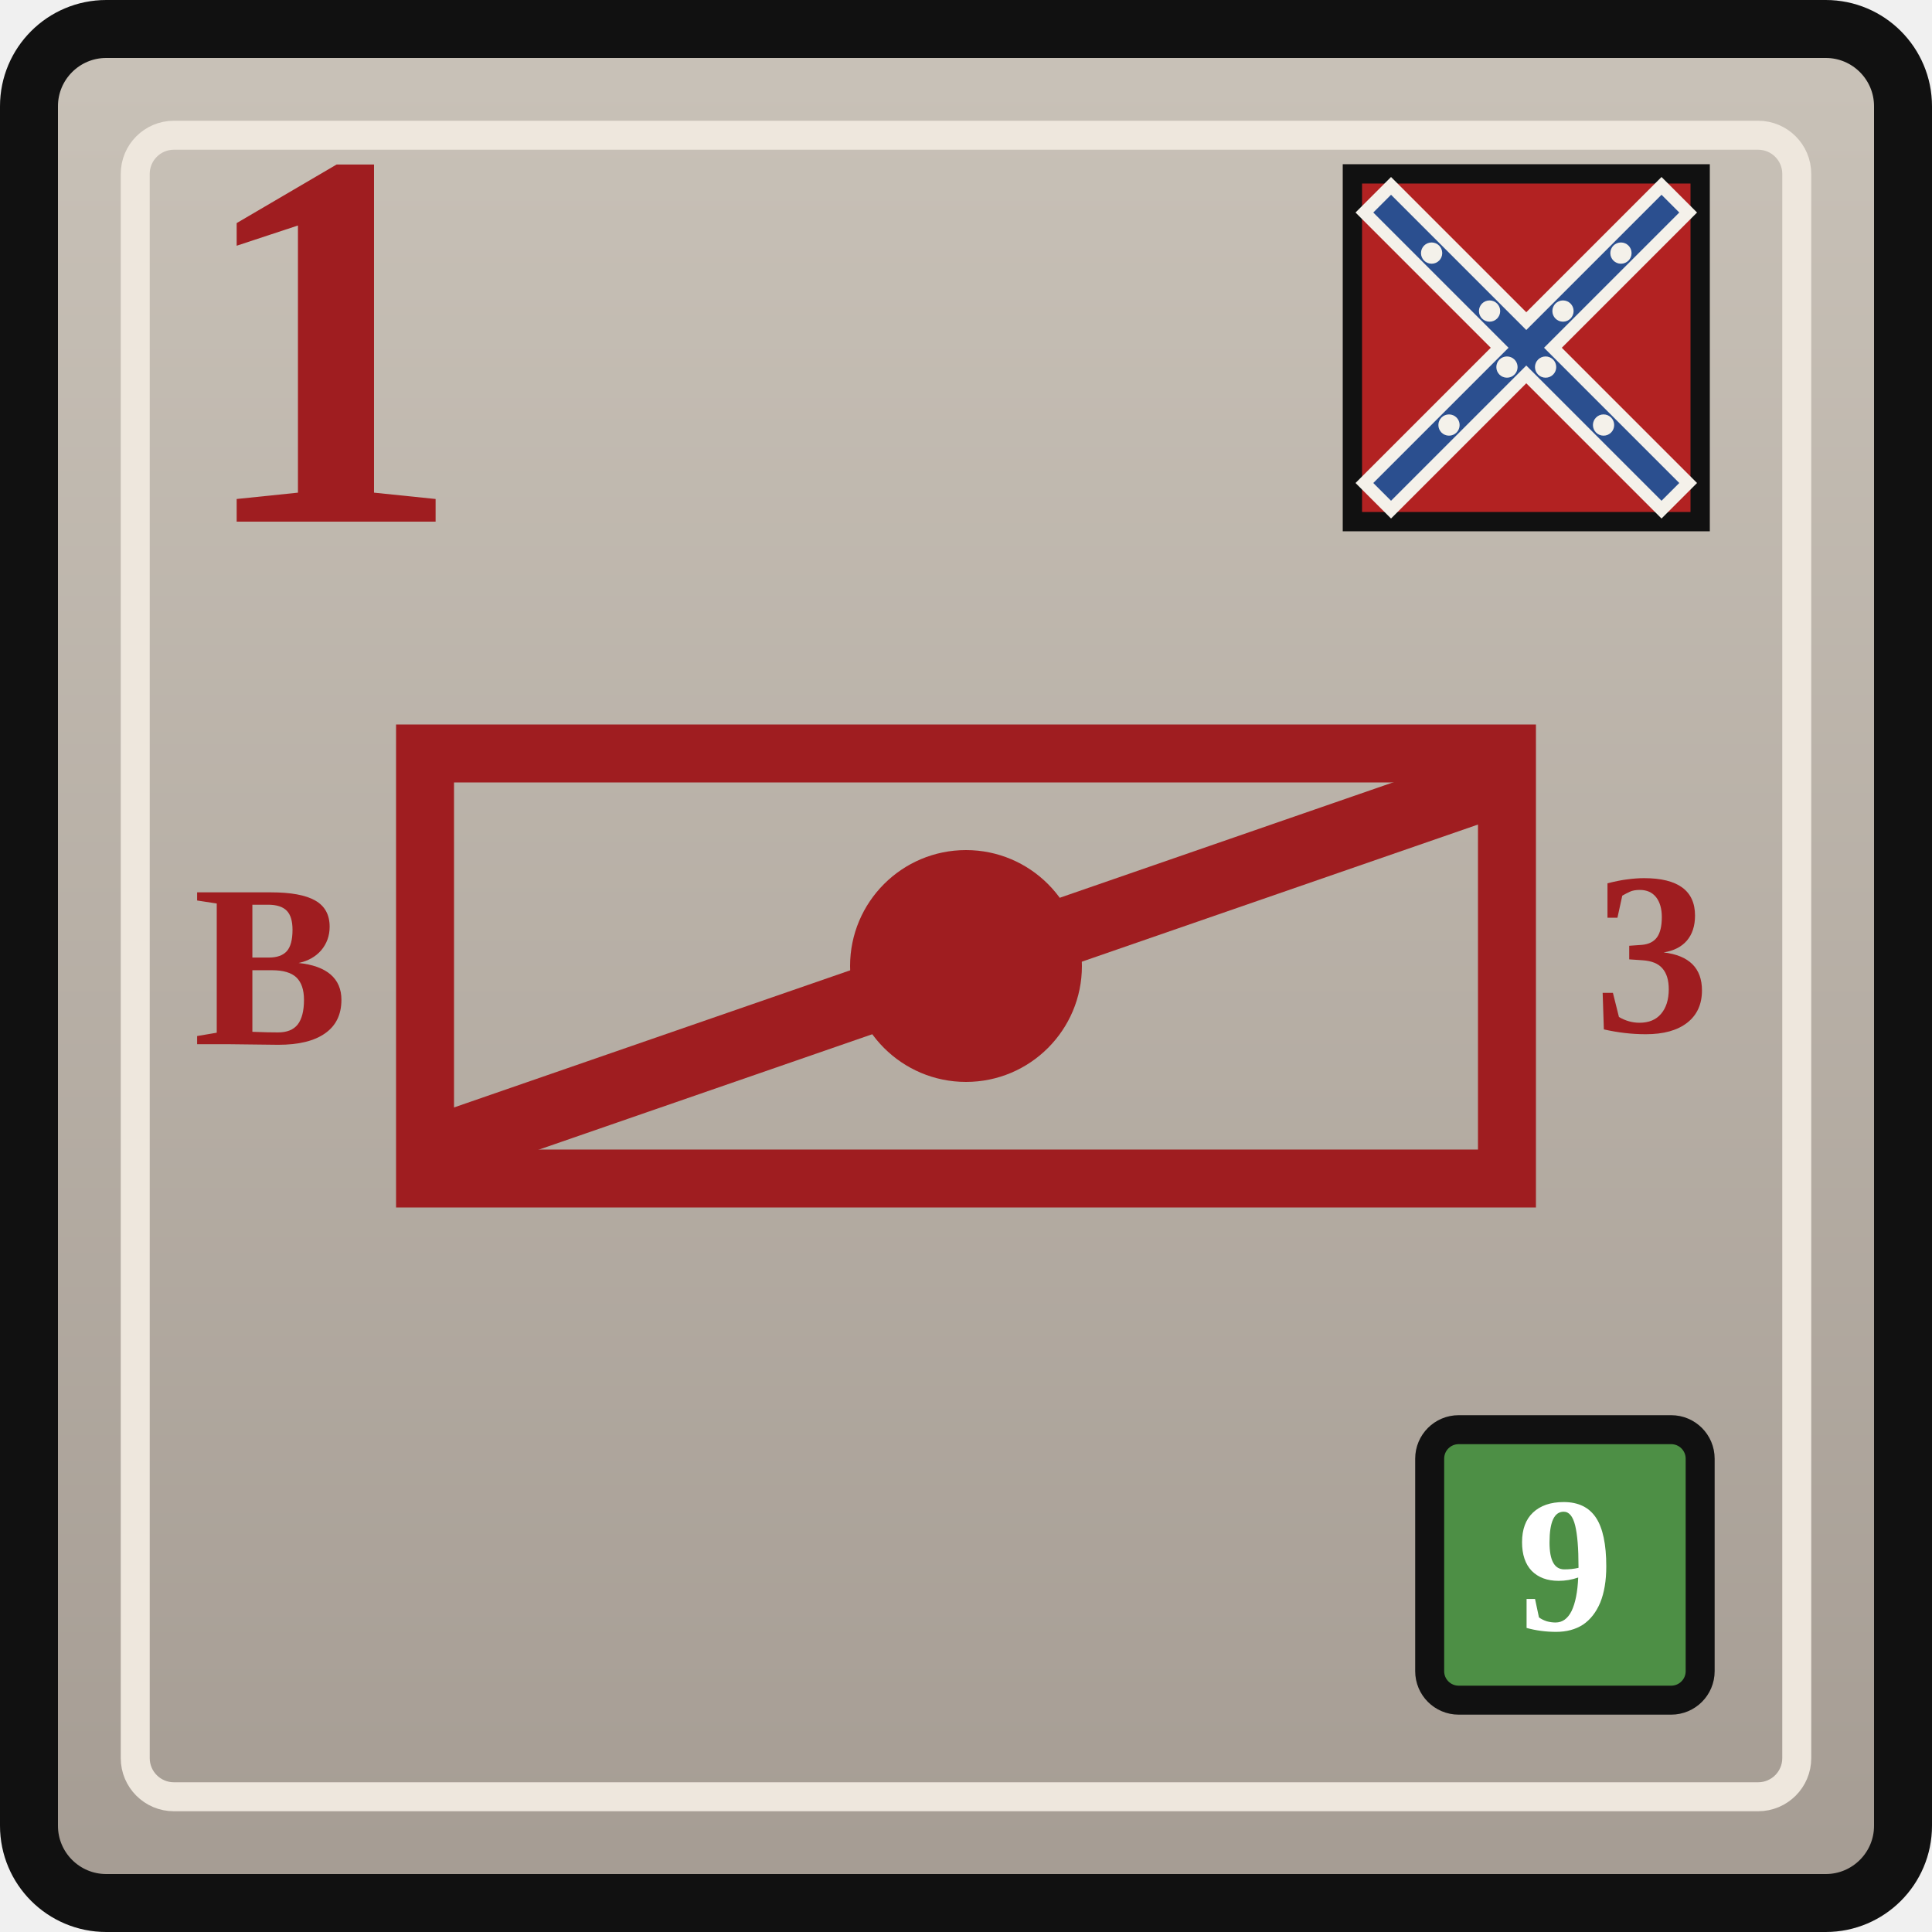
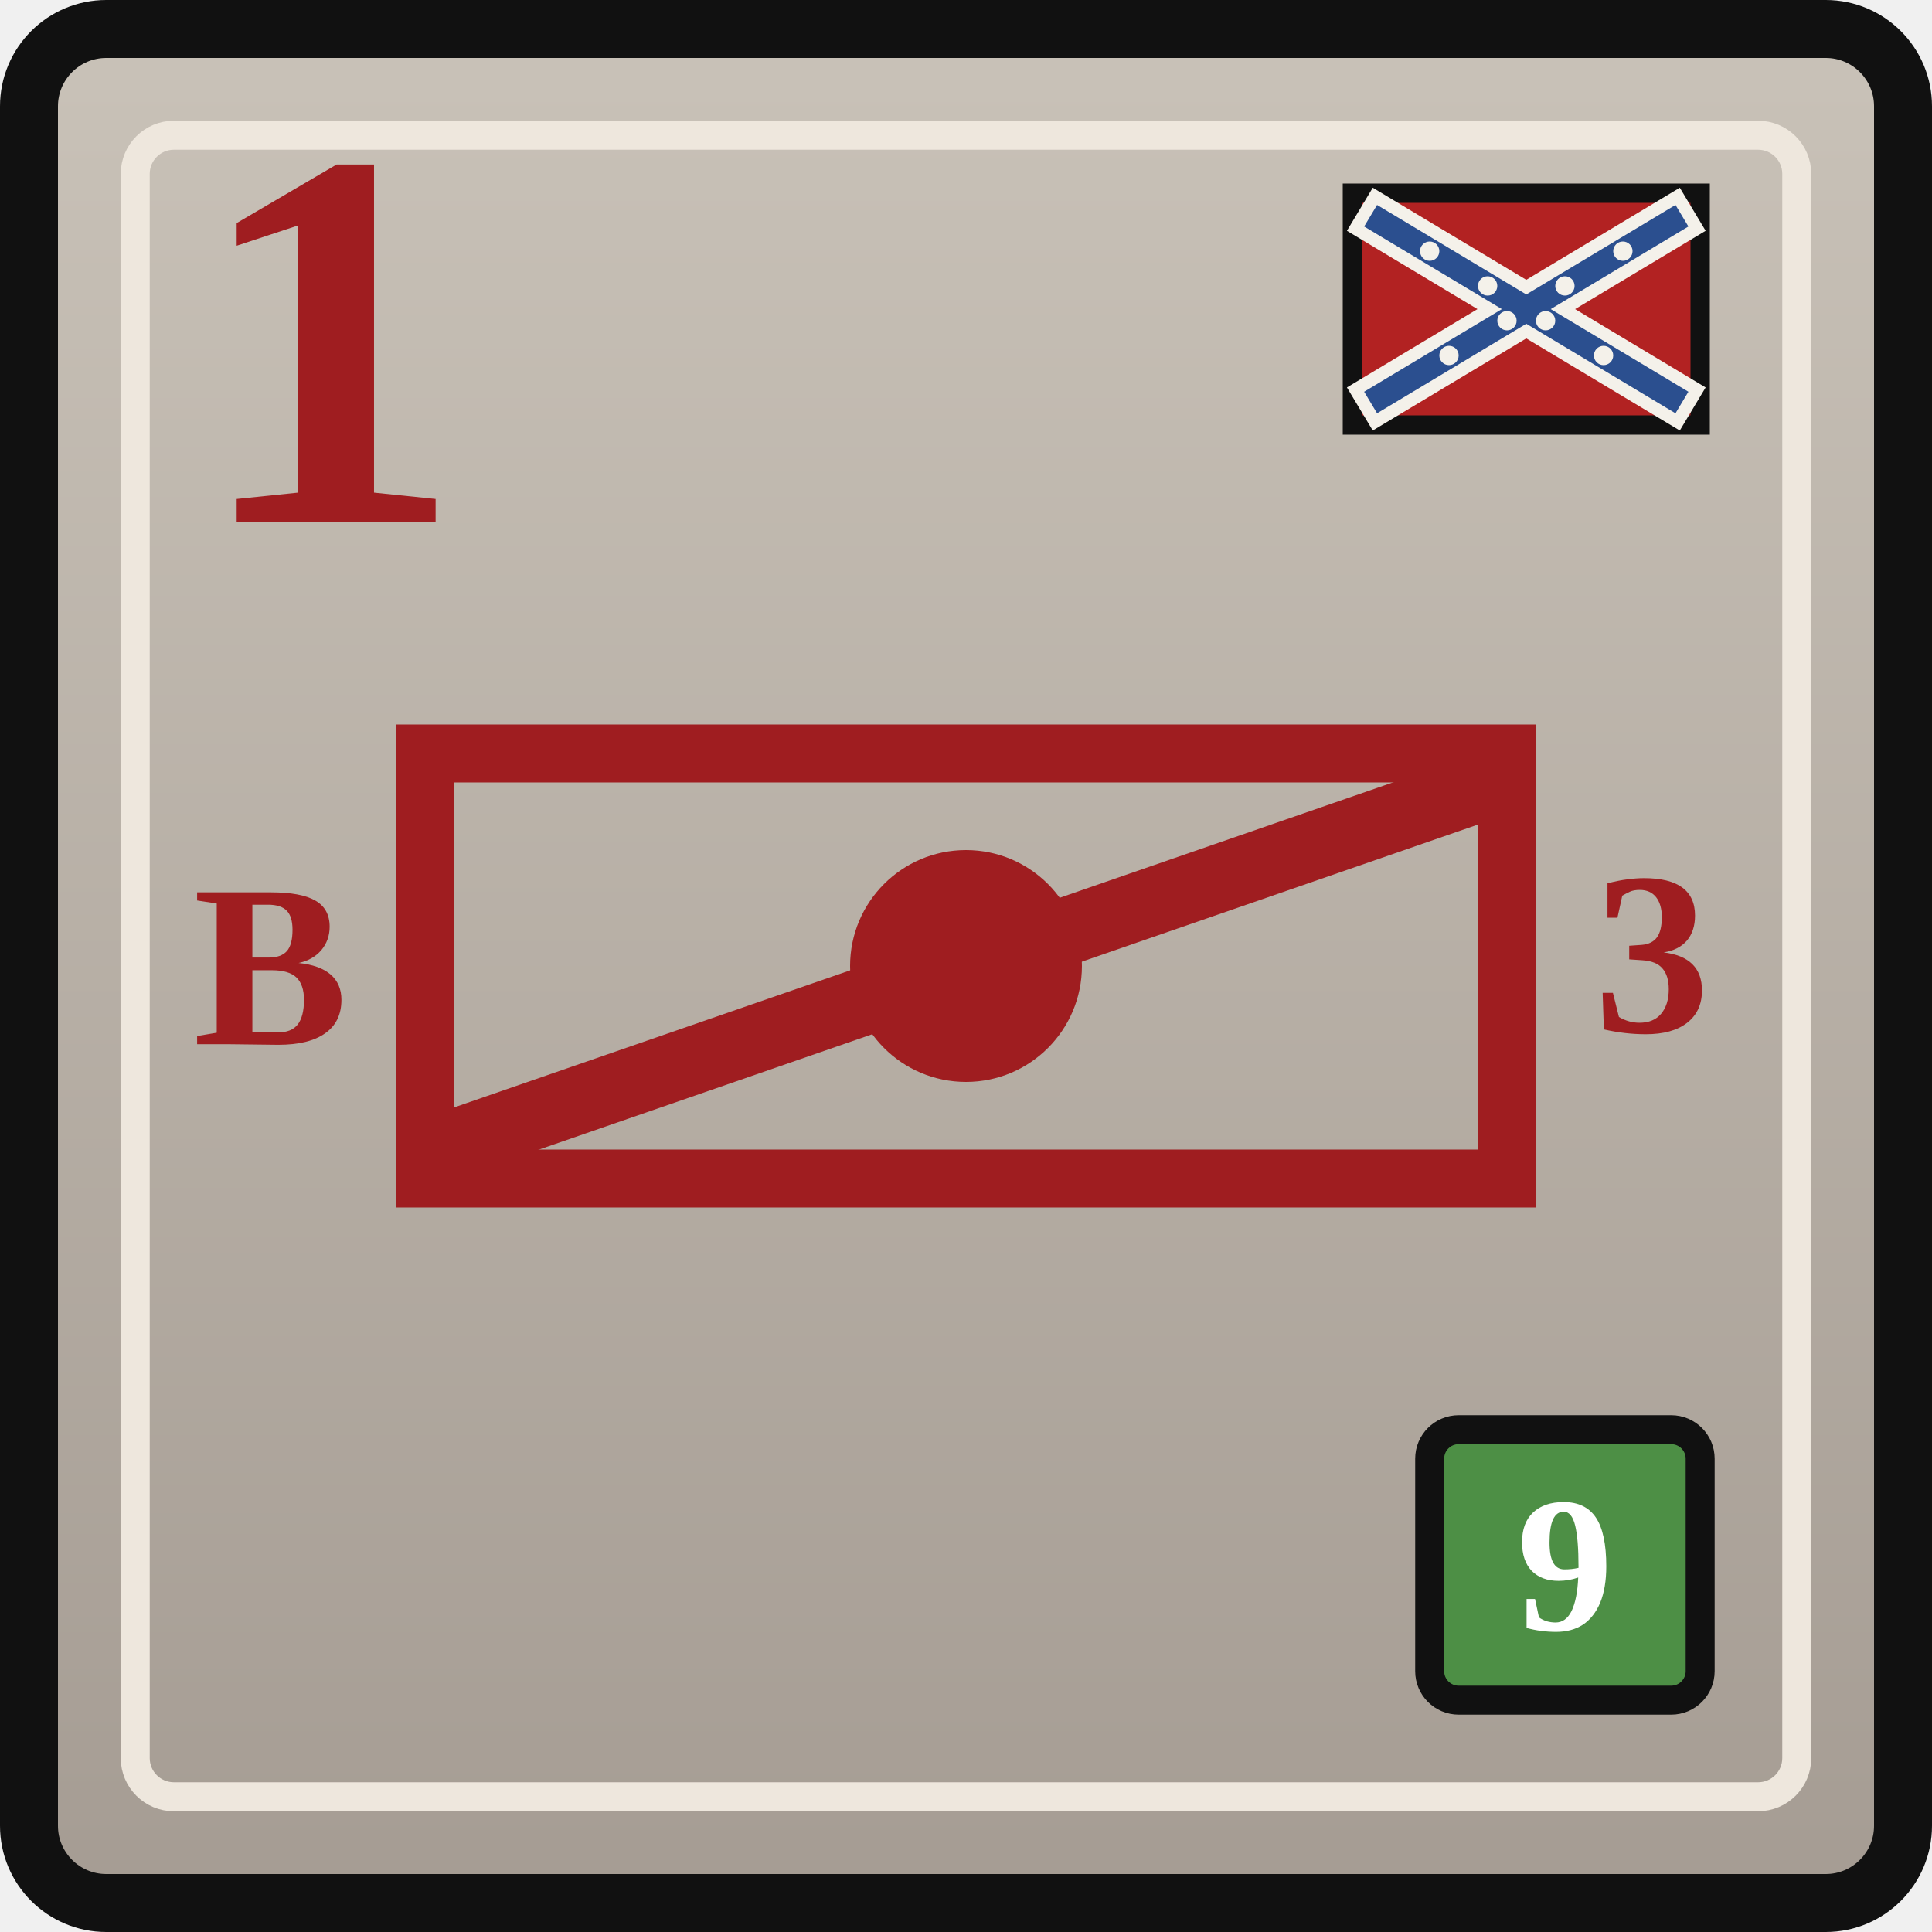
<svg xmlns="http://www.w3.org/2000/svg" width="0.5in" height="0.5in" viewBox="0 0 100 100">
  <defs>
    <linearGradient id="confederateGray" x1="0" y1="0" x2="0" y2="1">
      <stop offset="0%" stop-color="#c9c2b8" />
      <stop offset="100%" stop-color="#a59c93" />
    </linearGradient>
  </defs>
  <rect x="1.5" y="1.5" width="97" height="97" rx="4" fill="url(#confederateGray)" stroke="#111111" stroke-width="3" />
  <rect x="7" y="7" width="86" height="86" rx="2" fill="none" stroke="#eee7dd" stroke-width="1.5" />
-   <g transform="translate(70, 9)">
-     <rect x="0" y="0" width="18" height="18" fill="#b22222" stroke="#111111" stroke-width="1" />
+   <g transform="translate(70, 10)">
+     <rect x="0" y="0" width="18" height="12" fill="#b22222" stroke="#111111" stroke-width="1" />
    <g stroke="#f4f1ea" stroke-width="2.6" stroke-linecap="square">
-       <line x1="2" y1="2" x2="16" y2="16" />
-       <line x1="16" y1="2" x2="2" y2="16" />
+       <line x1="1.5" y1="1.5" x2="16.5" y2="10.5" />
+       <line x1="16.5" y1="1.5" x2="1.5" y2="10.5" />
    </g>
    <g stroke="#2b4f8f" stroke-width="1.3" stroke-linecap="square">
-       <line x1="2" y1="2" x2="16" y2="16" />
-       <line x1="16" y1="2" x2="2" y2="16" />
+       <line x1="1.5" y1="1.5" x2="16.5" y2="10.5" />
+       <line x1="16.5" y1="1.5" x2="1.5" y2="10.5" />
    </g>
    <g fill="#f4f1ea">
-       <circle cx="4.1" cy="4.1" r="0.55" />
-       <circle cx="7.1" cy="7.1" r="0.55" />
-       <circle cx="10.0" cy="10.0" r="0.55" />
-       <circle cx="13.0" cy="13.0" r="0.55" />
-       <circle cx="13.9" cy="4.1" r="0.55" />
-       <circle cx="10.9" cy="7.1" r="0.55" />
-       <circle cx="8.0" cy="10.0" r="0.55" />
-       <circle cx="5.0" cy="13.0" r="0.55" />
+       <circle cx="4.0" cy="3.0" r="0.5" />
+       <circle cx="7.0" cy="4.8" r="0.5" />
+       <circle cx="10.0" cy="6.6" r="0.5" />
+       <circle cx="13.0" cy="8.4" r="0.5" />
+       <circle cx="14.0" cy="3.0" r="0.5" />
+       <circle cx="11.0" cy="4.8" r="0.5" />
+       <circle cx="8.0" cy="6.6" r="0.5" />
+       <circle cx="5.0" cy="8.4" r="0.5" />
    </g>
  </g>
  <text x="10" y="27" font-family="Georgia, 'Times New Roman', serif" font-size="28" font-weight="700" fill="#9f1d20">1</text>
  <rect x="22" y="39" width="56" height="22" fill="none" stroke="#9f1d20" stroke-width="3" />
  <text x="14" y="50" text-anchor="middle" dominant-baseline="central" font-family="Georgia, 'Times New Roman', serif" font-size="12" font-weight="700" fill="#9f1d20">B</text>
  <circle cx="50" cy="50" r="6" fill="#9f1d20" />
  <g stroke="#9f1d20" stroke-width="3.5" stroke-linecap="round">
    <line x1="24" y1="59" x2="76" y2="41" />
  </g>
  <text x="85.5" y="50" text-anchor="middle" dominant-baseline="middle" font-family="Georgia, 'Times New Roman', serif" font-size="12" font-weight="700" fill="#9f1d20">3</text>
  <rect x="74" y="74" width="14" height="14" rx="1.5" fill="#4d8f45" stroke="#111111" stroke-width="1.5" />
  <text x="81" y="81" text-anchor="middle" dominant-baseline="central" font-family="Georgia, 'Times New Roman', serif" font-size="10" font-weight="700" fill="#ffffff">9</text>
</svg>
